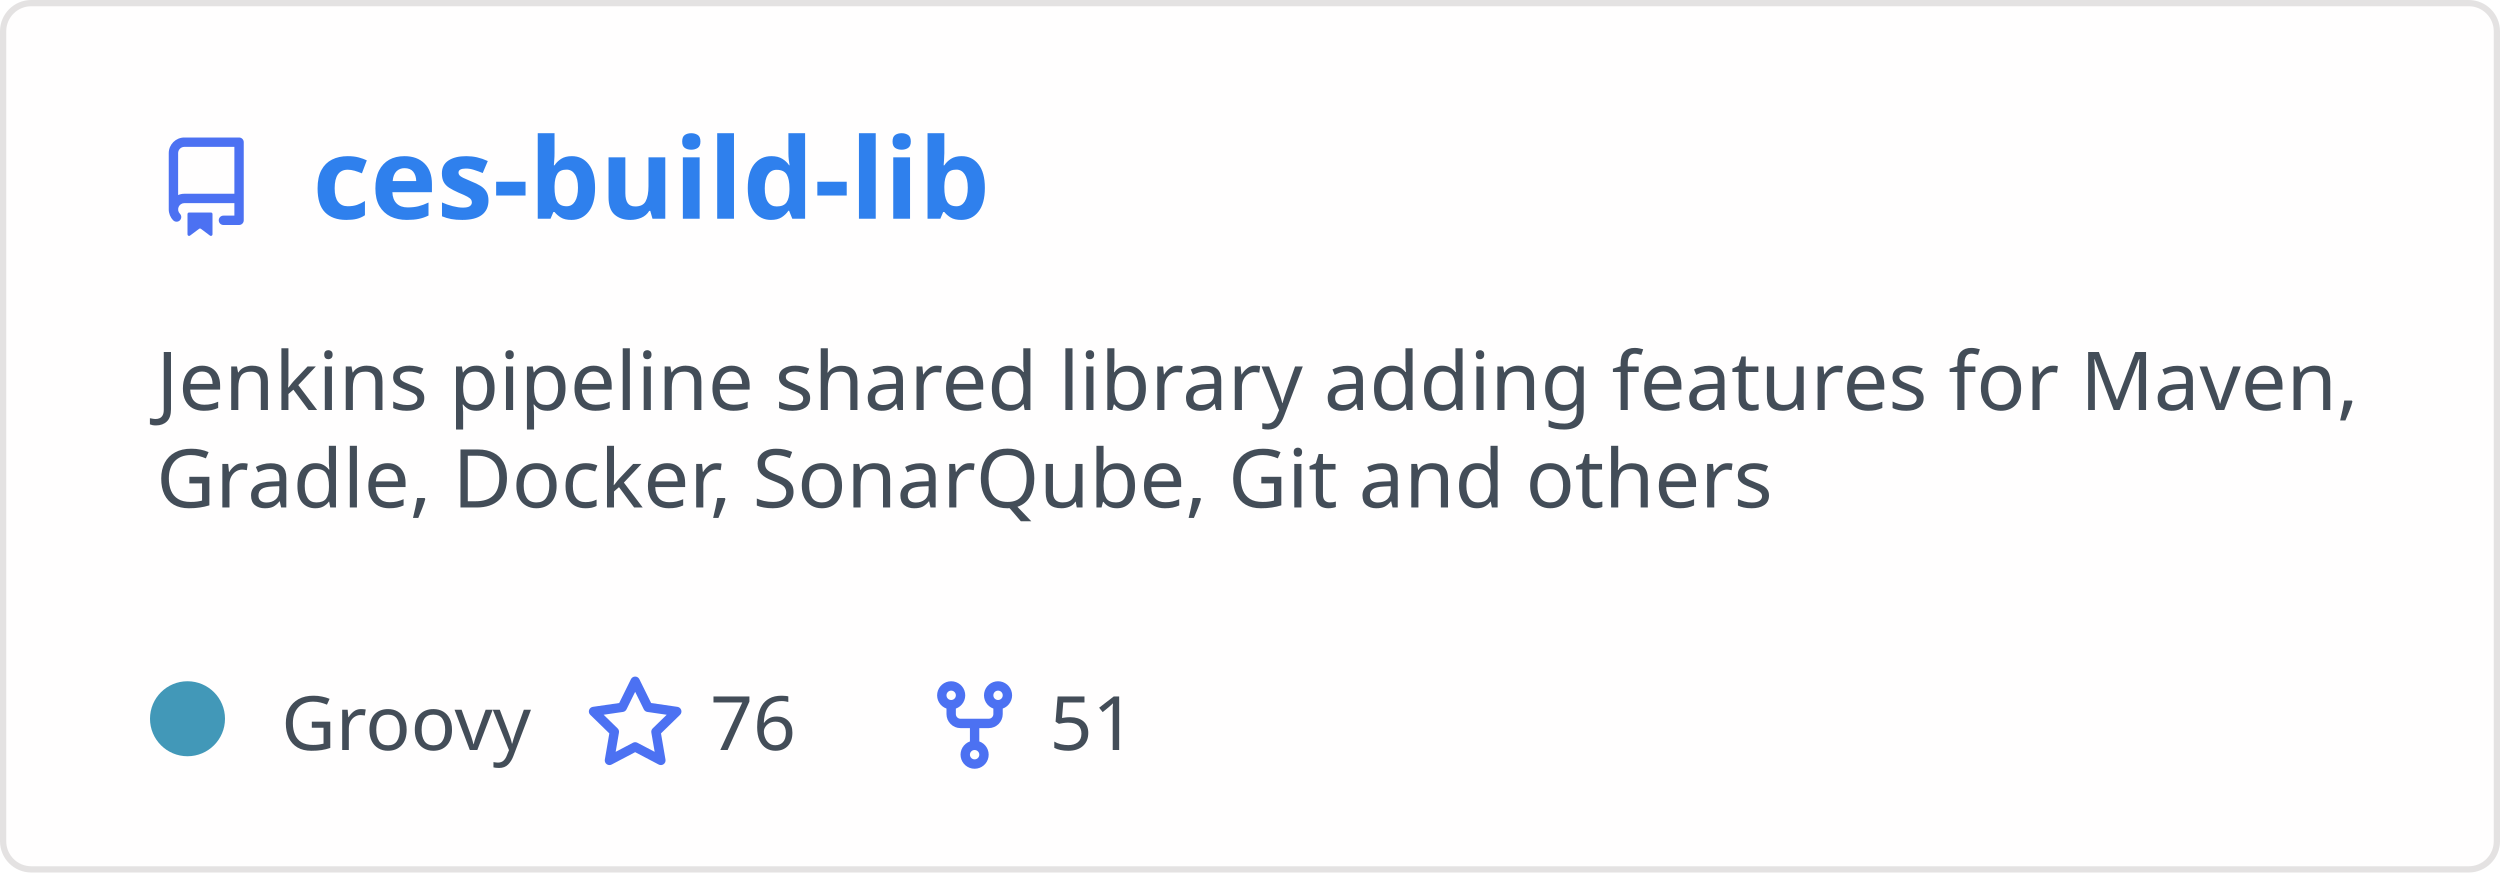
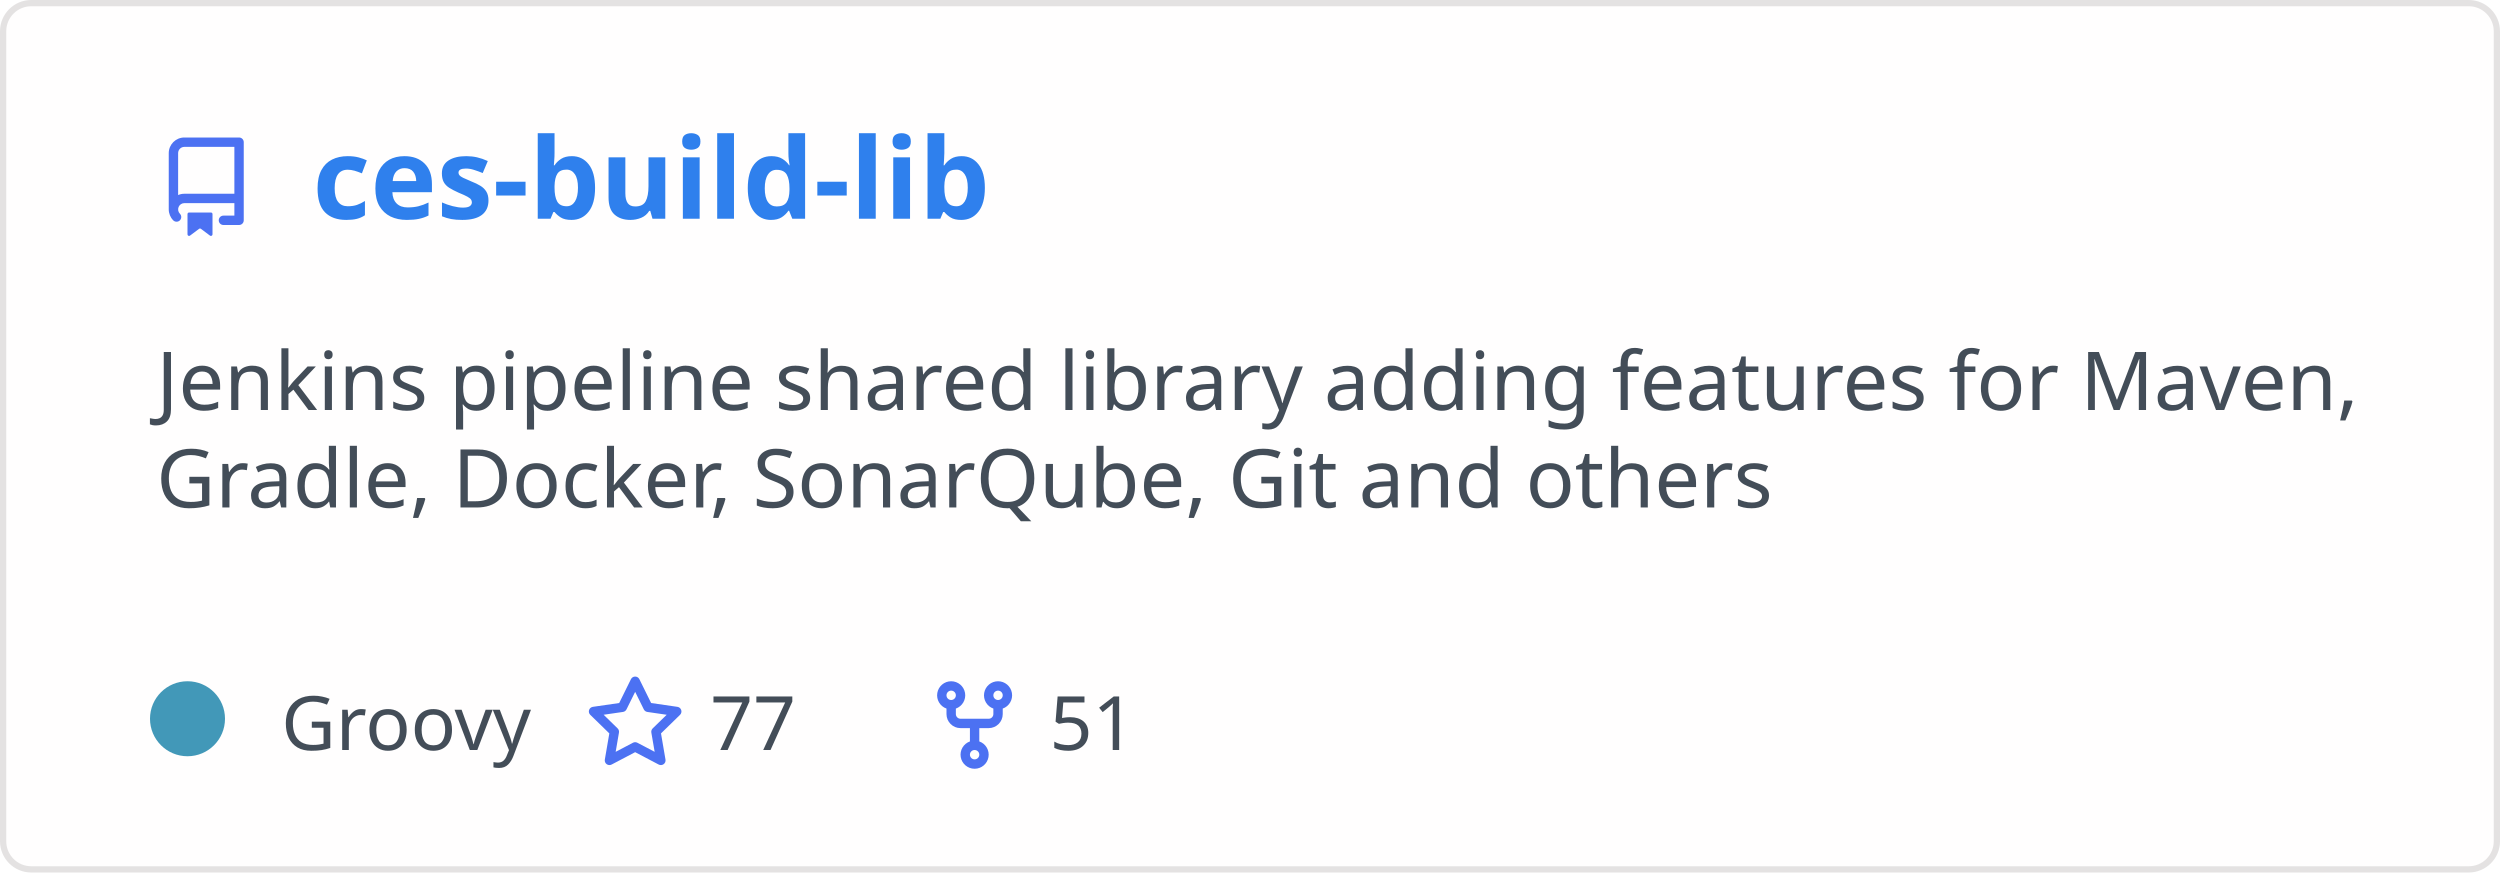
<svg xmlns="http://www.w3.org/2000/svg" width="400" height="140" viewBox="0 0 400 140" fill="none" role="img" aria-labelledby="descId">
  <style>
          .header {
            font: 600 18px 'Segoe UI', Ubuntu, Sans-Serif;
            fill: #2f80ed;
            animation: fadeInAnimation 0.8s ease-in-out forwards;
          }
          @supports(-moz-appearance: auto) {
            /* Selector detects Firefox */
            .header { font-size: 15.5px; }
          }
          
    .description { font: 400 13px 'Segoe UI', Ubuntu, Sans-Serif; fill: #434d58 }
    .gray { font: 400 12px 'Segoe UI', Ubuntu, Sans-Serif; fill: #434d58 }
    .icon { fill: #4c71f2 }
    .badge { font: 600 11px 'Segoe UI', Ubuntu, Sans-Serif; }
    .badge rect { opacity: 0.2 }
  

          
      /* Animations */
      @keyframes scaleInAnimation {
        from {
          transform: translate(-5px, 5px) scale(0);
        }
        to {
          transform: translate(-5px, 5px) scale(1);
        }
      }
      @keyframes fadeInAnimation {
        from {
          opacity: 0;
        }
        to {
          opacity: 1;
        }
      }
    
          * { animation-duration: 0s !important; animation-delay: 0s !important; }
        </style>
  <rect data-testid="card-bg" x="0.5" y="0.5" rx="4.5" height="99%" stroke="#e4e2e2" width="399" fill="#fffefe" stroke-opacity="1" />
  <g data-testid="card-title" transform="translate(25, 35)">
    <g transform="translate(0, 0)">
      <svg class="icon" x="0" y="-13" viewBox="0 0 16 16" version="1.1" width="16" height="16">
        <path fill-rule="evenodd" d="M2 2.5A2.5 2.5 0 014.5 0h8.75a.75.75 0 01.75.75v12.5a.75.75 0 01-.75.75h-2.5a.75.75 0 110-1.5h1.75v-2h-8a1 1 0 00-.714 1.7.75.75 0 01-1.072 1.05A2.495 2.495 0 012 11.5v-9zm10.5-1V9h-8c-.356 0-.694.074-1 .208V2.5a1 1 0 011-1h8zM5 12.25v3.25a.25.25 0 00.4.2l1.45-1.087a.25.25 0 01.3 0L8.6 15.7a.25.25 0 00.4-.2v-3.25a.25.25 0 00-.25-.25h-3.5a.25.25 0 00-.25.25z" />
      </svg>
    </g>
    <g transform="translate(25, 0)">
      <text x="0" y="0" class="header" data-testid="header">ces-build-lib</text>
    </g>
  </g>
  <g data-testid="main-card-body" transform="translate(0, 55)">
    <text class="description" x="25" y="-5">
      <tspan dy="1.2em" x="25">Jenkins pipeline shared library adding features for Maven,</tspan>
      <tspan dy="1.2em" x="25">Gradle, Docker, SonarQube, Git and others</tspan>
    </text>
    <g transform="translate(30, 65)">
      <g transform="translate(0, 0)">
        <g data-testid="primary-lang">
          <circle data-testid="lang-color" cx="0" cy="-5" r="6" fill="#4298b8" />
          <text data-testid="lang-name" class="gray" x="15">Groovy</text>
        </g>
      </g>
      <g transform="translate(63.625, 0)">
        <g transform="translate(0, 0)">
          <svg class="icon" y="-12" viewBox="0 0 16 16" version="1.1" width="16" height="16">
            <path fill-rule="evenodd" d="M8 .25a.75.75 0 01.673.418l1.882 3.815 4.21.612a.75.75 0 01.416 1.279l-3.046 2.97.719 4.192a.75.75 0 01-1.088.791L8 12.347l-3.766 1.98a.75.75 0 01-1.088-.79l.72-4.194L.818 6.374a.75.75 0 01.416-1.28l4.21-.611L7.327.668A.75.75 0 018 .25zm0 2.445L6.615 5.5a.75.75 0 01-.564.41l-3.097.45 2.24 2.184a.75.75 0 01.216.664l-.528 3.084 2.769-1.456a.75.75 0 01.698 0l2.77 1.456-.53-3.084a.75.75 0 01.216-.664l2.24-2.183-3.096-.45a.75.75 0 01-.564-.41L8 2.694v.001z" />
          </svg>
        </g>
        <g transform="translate(20, 0)">
-           <text data-testid="stargazers" class="gray">76</text>
+           <text data-testid="stargazers" class="gray">77</text>
        </g>
      </g>
      <g transform="translate(117.9375, 0)">
        <g transform="translate(0, 0)">
          <svg class="icon" y="-12" viewBox="0 0 16 16" version="1.1" width="16" height="16">
            <path fill-rule="evenodd" d="M5 3.25a.75.75 0 11-1.5 0 .75.75 0 011.5 0zm0 2.122a2.25 2.25 0 10-1.5 0v.878A2.25 2.25 0 005.75 8.5h1.5v2.128a2.251 2.251 0 101.5 0V8.5h1.5a2.25 2.25 0 002.25-2.25v-.878a2.25 2.25 0 10-1.5 0v.878a.75.75 0 01-.75.75h-4.5A.75.75 0 015 6.25v-.878zm3.75 7.378a.75.75 0 11-1.5 0 .75.75 0 011.5 0zm3-8.75a.75.75 0 100-1.5.75.75 0 000 1.5z" />
          </svg>
        </g>
        <g transform="translate(20, 0)">
          <text data-testid="forkcount" class="gray">51</text>
        </g>
      </g>
    </g>
  </g>
</svg>
